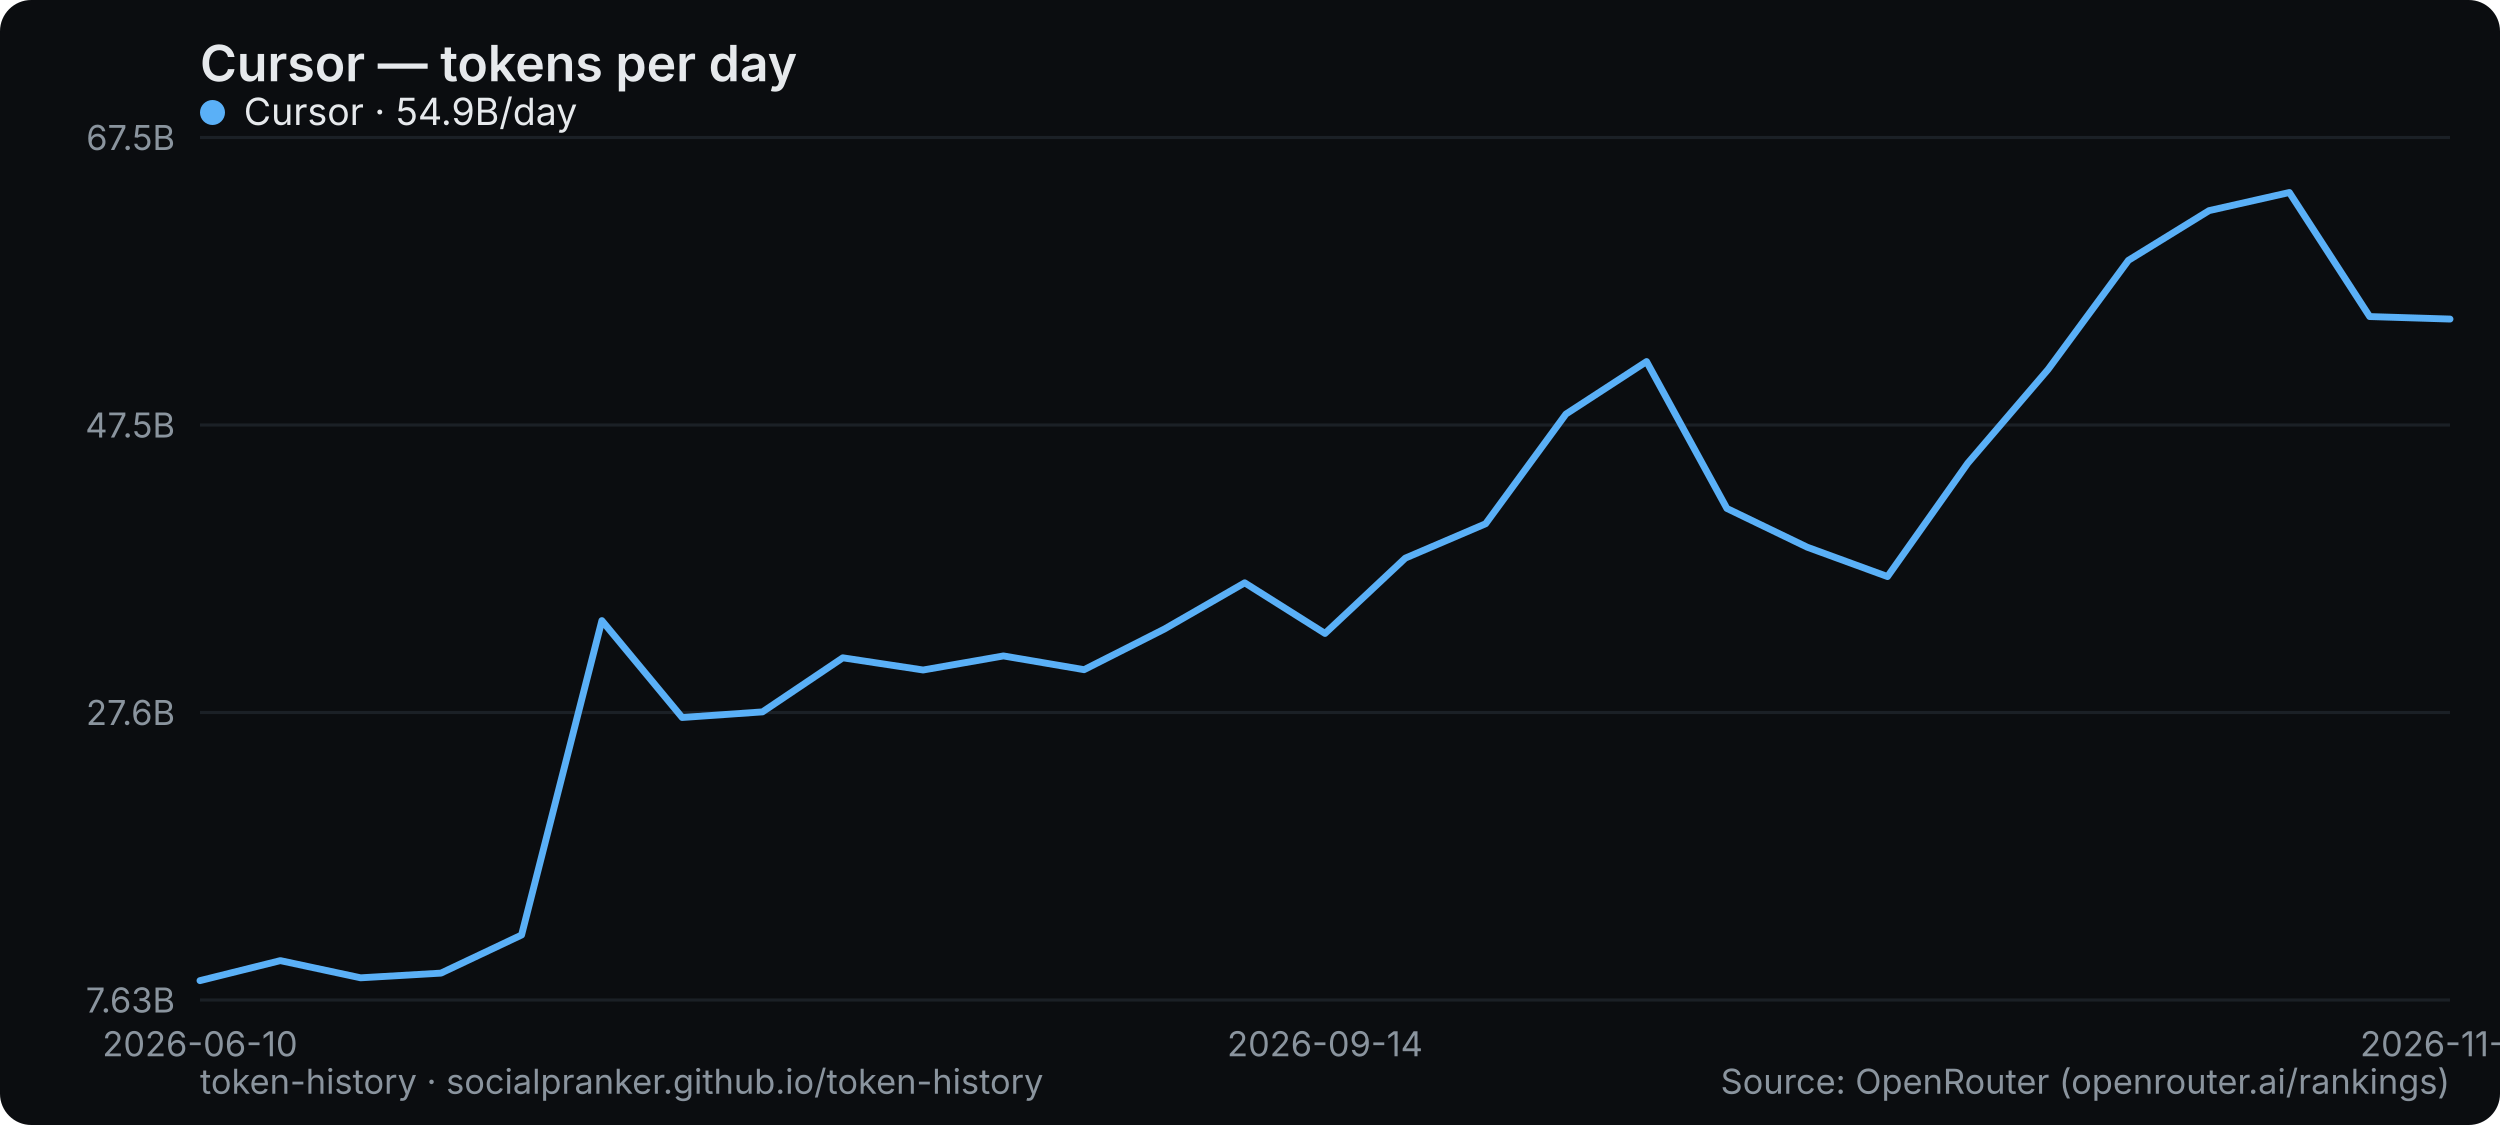
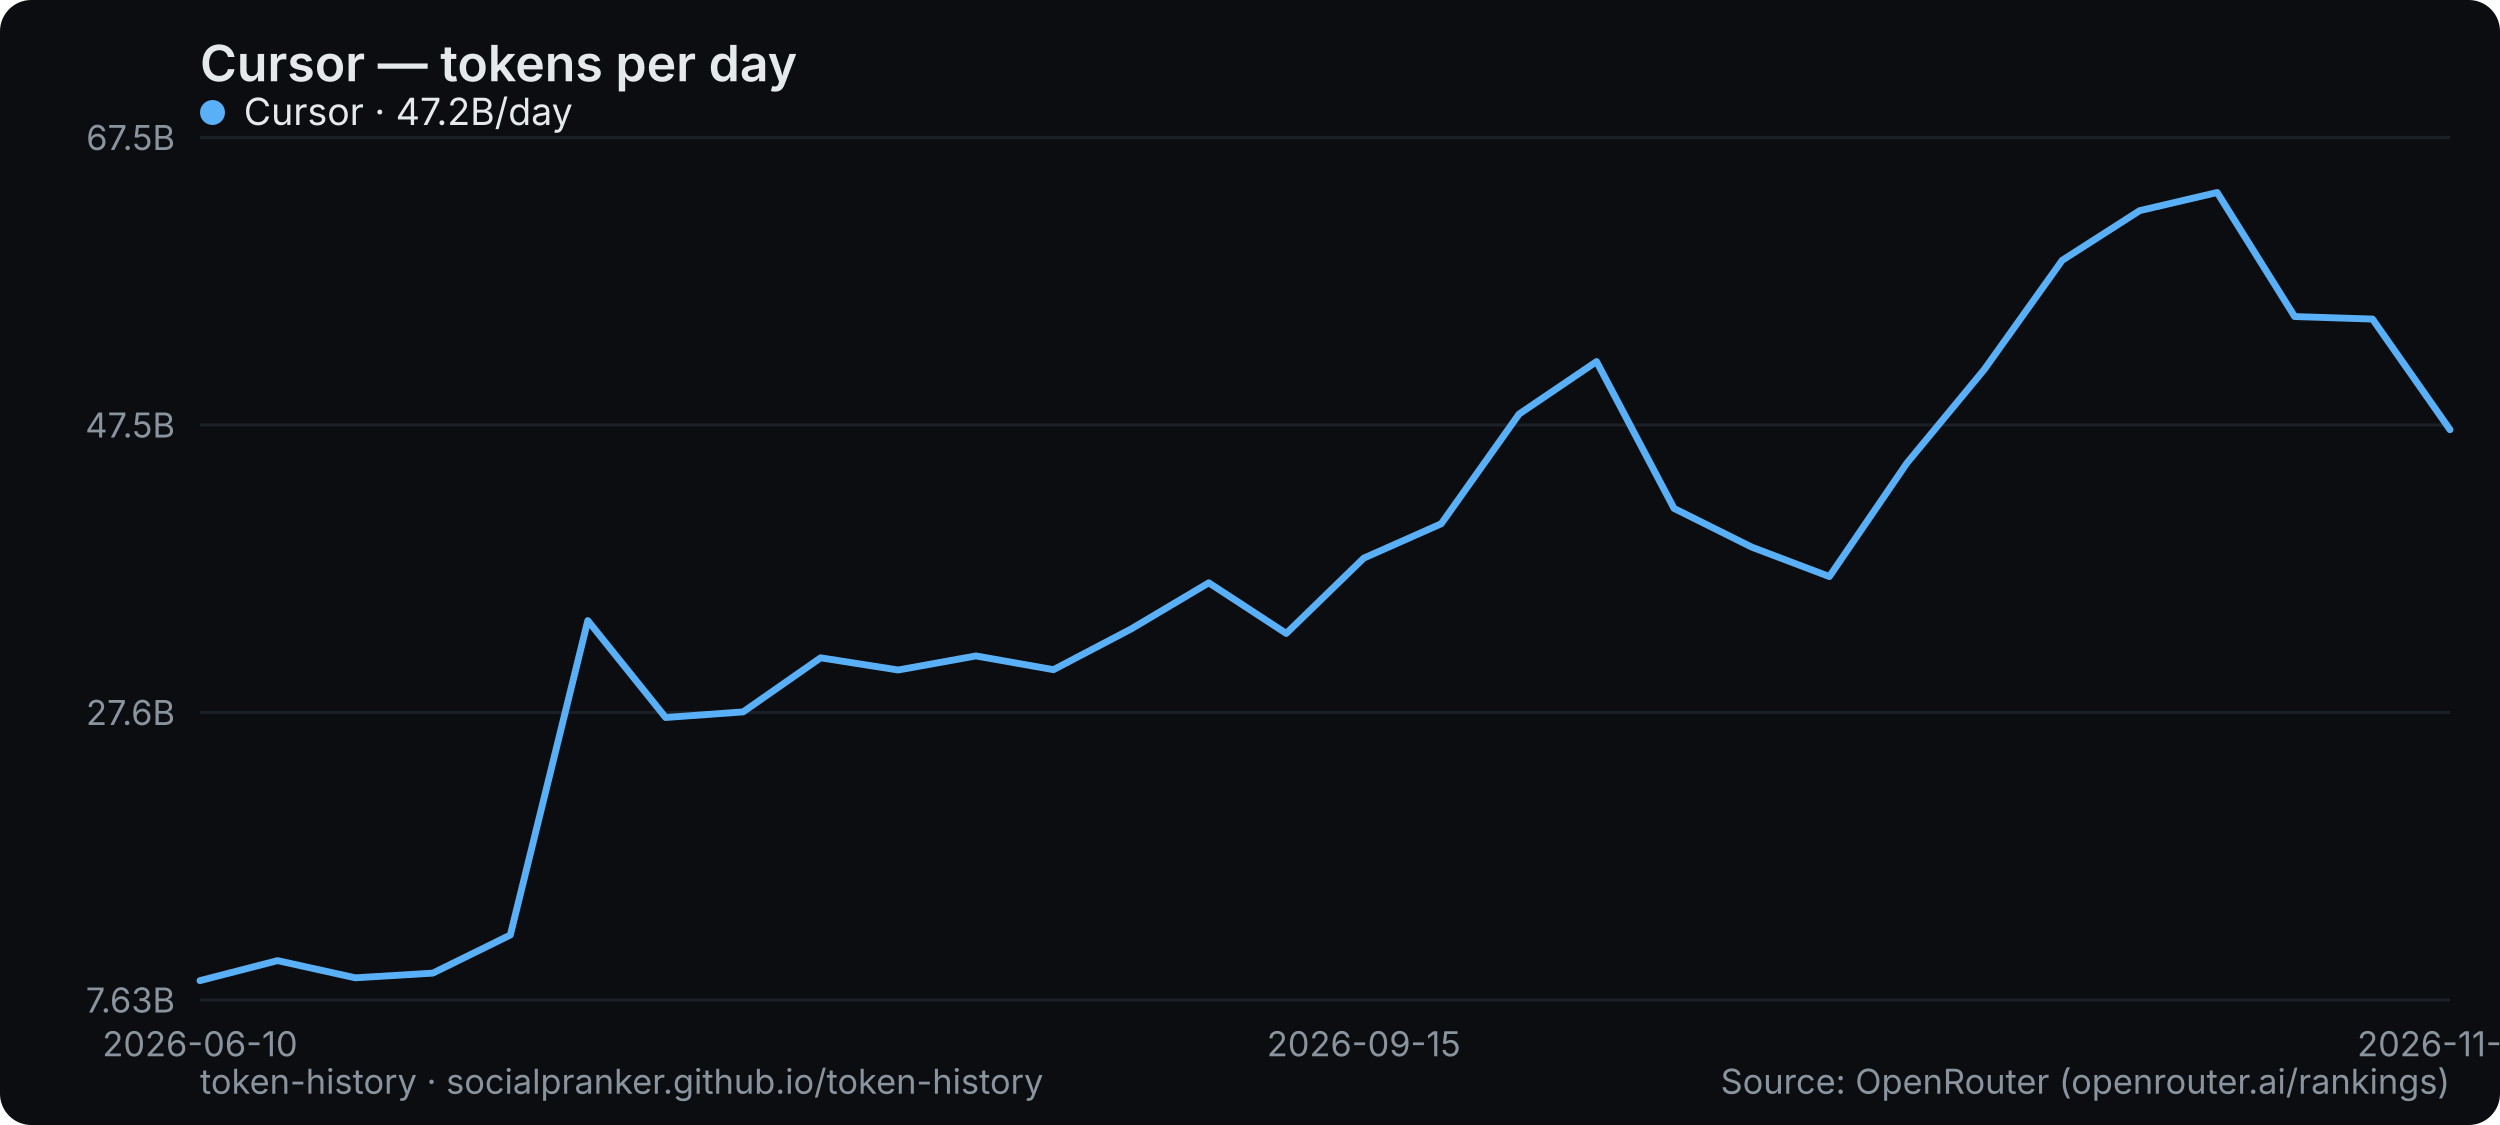
<svg xmlns="http://www.w3.org/2000/svg" width="800" height="360" viewBox="0 0 800 360" role="img" aria-label="Cursor — tokens per day">
  <rect width="800" height="360" rx="10" fill="#0b0d10" />
  <text x="64" y="26" font-family="system-ui,-apple-system,Segoe UI,sans-serif" font-size="16" font-weight="600" fill="#e6e9ec">Cursor — tokens per day</text>
  <line x1="64" y1="320" x2="784" y2="320" stroke="#1b2026" stroke-width="1" />
  <text x="56" y="324" text-anchor="end" font-family="system-ui,-apple-system,Segoe UI,sans-serif" font-size="11" fill="#8a949e">7.63B</text>
  <line x1="64" y1="228" x2="784" y2="228" stroke="#1b2026" stroke-width="1" />
  <text x="56" y="232" text-anchor="end" font-family="system-ui,-apple-system,Segoe UI,sans-serif" font-size="11" fill="#8a949e">27.6B</text>
  <line x1="64" y1="136" x2="784" y2="136" stroke="#1b2026" stroke-width="1" />
  <text x="56" y="140" text-anchor="end" font-family="system-ui,-apple-system,Segoe UI,sans-serif" font-size="11" fill="#8a949e">47.5B</text>
  <line x1="64" y1="44" x2="784" y2="44" stroke="#1b2026" stroke-width="1" />
  <text x="56" y="48" text-anchor="end" font-family="system-ui,-apple-system,Segoe UI,sans-serif" font-size="11" fill="#8a949e">67.5B</text>
  <text x="64" y="338" text-anchor="middle" font-family="system-ui,-apple-system,Segoe UI,sans-serif" font-size="11" fill="#8a949e">2026-06-10</text>
-   <text x="424" y="338" text-anchor="middle" font-family="system-ui,-apple-system,Segoe UI,sans-serif" font-size="11" fill="#8a949e">2026-09-14</text>
-   <text x="784" y="338" text-anchor="middle" font-family="system-ui,-apple-system,Segoe UI,sans-serif" font-size="11" fill="#8a949e">2026-11-13</text>
-   <polyline points="64.0,313.8 89.7,307.4 115.4,312.9 141.1,311.4 166.9,299.2 192.6,198.6 218.3,229.6 244.0,227.8 269.7,210.5 295.4,214.4 321.1,209.9 346.9,214.3 372.6,201.3 398.3,186.5 424.0,202.7 449.7,178.6 475.4,167.6 501.1,132.5 526.9,115.7 552.6,162.7 578.3,175.1 604.0,184.5 629.7,148.2 655.4,118.2 681.1,83.3 706.9,67.4 732.6,61.6 758.3,101.3 784.0,102.1" fill="none" stroke="#5ab0f7" stroke-width="2.2" stroke-linejoin="round" stroke-linecap="round" />
+   <text x="436.414" y="338" text-anchor="middle" font-family="system-ui,-apple-system,Segoe UI,sans-serif" font-size="11" fill="#8a949e">2026-09-15</text>
+   <text x="784" y="338" text-anchor="middle" font-family="system-ui,-apple-system,Segoe UI,sans-serif" font-size="11" fill="#8a949e">2026-11-26</text>
+   <polyline points="64.0,313.8 88.8,307.4 113.7,312.9 138.5,311.4 163.3,299.2 188.1,198.6 213.0,229.6 237.8,227.8 262.6,210.5 287.4,214.4 312.3,209.9 337.1,214.3 361.9,201.3 386.8,186.5 411.6,202.7 436.4,178.6 461.2,167.6 486.1,132.5 510.9,115.7 535.7,162.7 560.6,175.1 585.4,184.5 610.2,148.2 635.0,118.2 659.9,83.3 684.7,67.4 709.5,61.6 734.3,101.3 759.2,102.1 784.0,137.5" fill="none" stroke="#5ab0f7" stroke-width="2.2" stroke-linejoin="round" stroke-linecap="round" />
  <g font-family="system-ui,-apple-system,Segoe UI,sans-serif" font-size="12">
    <circle cx="68" cy="36" r="4" fill="#5ab0f7" />
-     <text x="78" y="40" fill="#e6e9ec">Cursor · 54.9B/day</text>
+     <text x="78" y="40" fill="#e6e9ec">Cursor · 47.2B/day</text>
  </g>
  <text x="64" y="350" font-family="system-ui,-apple-system,Segoe UI,sans-serif" font-size="11" fill="#8a949e">token-history · socialpranker.github.io/token-history</text>
  <text x="784" y="350" text-anchor="end" font-family="system-ui,-apple-system,Segoe UI,sans-serif" font-size="11" fill="#8a949e">Source: OpenRouter (openrouter.ai/rankings)</text>
</svg>
